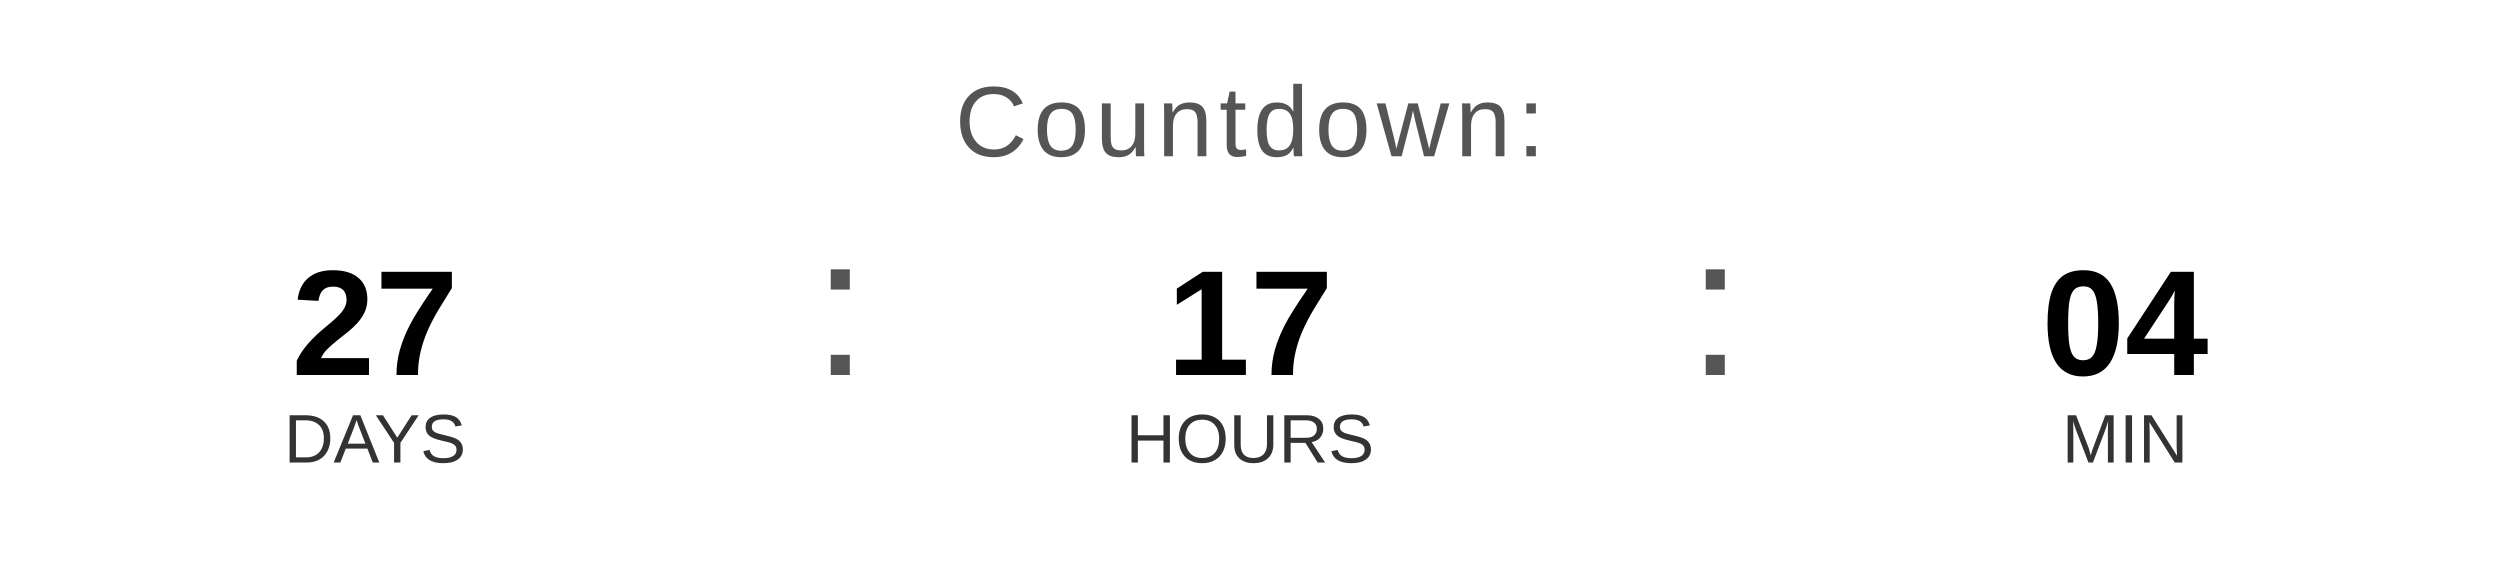
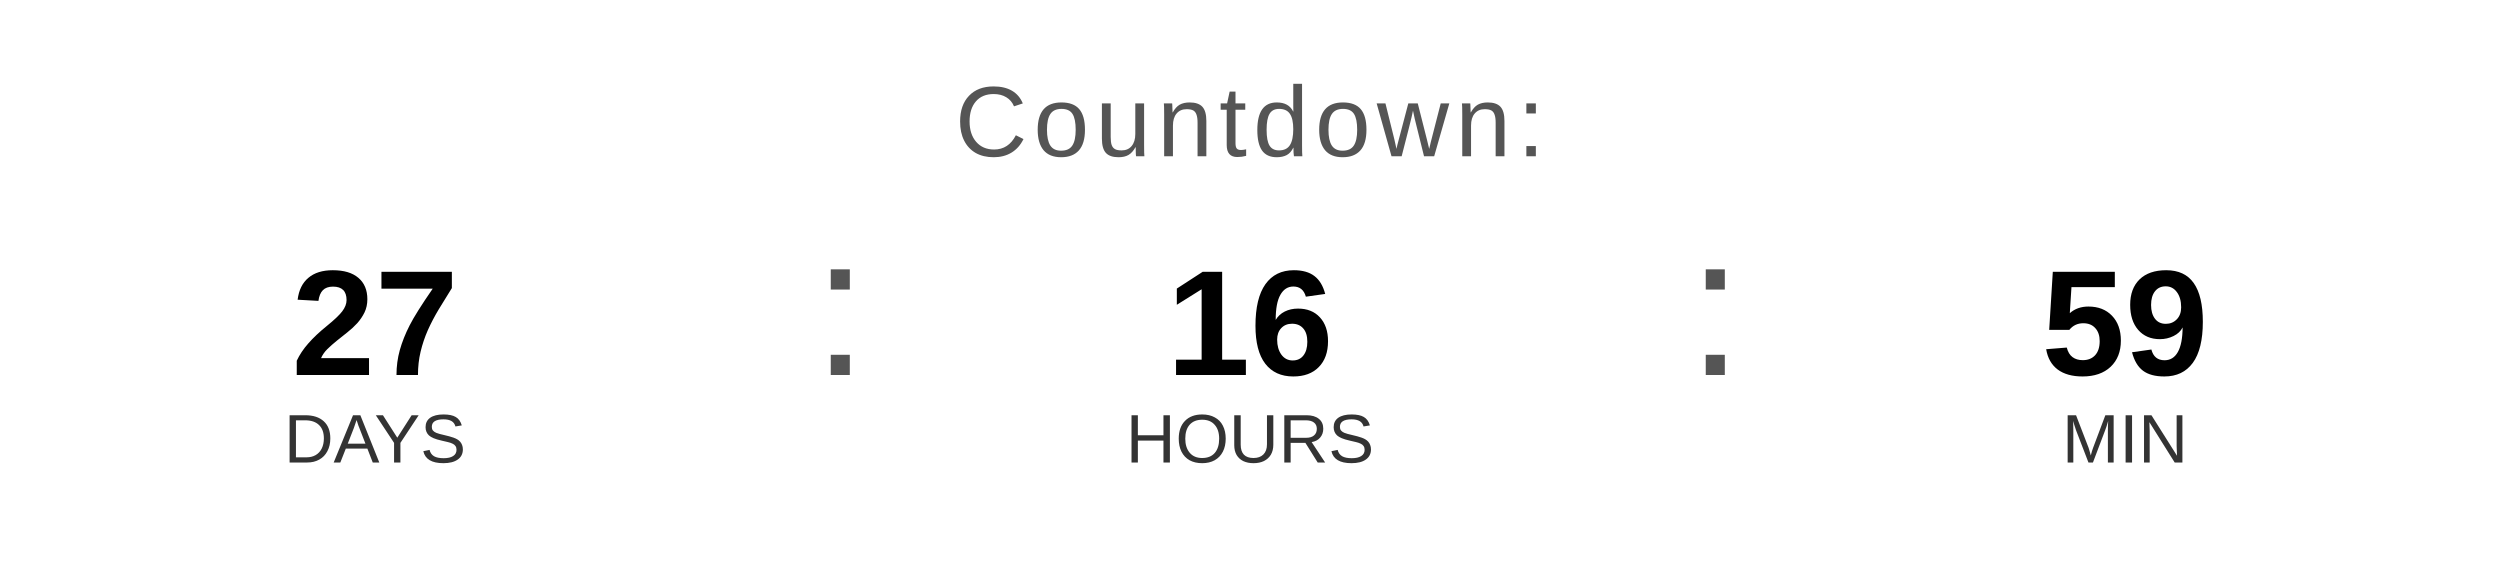
<svg xmlns="http://www.w3.org/2000/svg" width="400" height="90" viewBox="0 0 400 90">
  <text x="200" y="25" font-family="Arial, Helvetica, sans-serif" font-size="16" fill="#555555" text-anchor="middle" letter-spacing="1">
    Countdown:
  </text>
  <text x="60" y="60" font-family="Arial, Helvetica, sans-serif" font-size="24" font-weight="bold" fill="#000000" text-anchor="middle">27</text>
  <text x="60" y="74" font-family="Arial, Helvetica, sans-serif" font-size="11" fill="#333333" text-anchor="middle">DAYS</text>
  <text x="130" y="60" font-family="Arial, sans-serif" font-size="32" fill="#555555">:</text>
-   <text x="200" y="60" font-family="Arial, Helvetica, sans-serif" font-size="24" font-weight="bold" fill="#000000" text-anchor="middle">17</text>
+   <text x="200" y="60" font-family="Arial, Helvetica, sans-serif" font-size="24" font-weight="bold" fill="#000000" text-anchor="middle">16</text>
  <text x="200" y="74" font-family="Arial, Helvetica, sans-serif" font-size="11" fill="#333333" text-anchor="middle">HOURS</text>
  <text x="270" y="60" font-family="Arial, sans-serif" font-size="32" fill="#555555">:</text>
-   <text x="340" y="60" font-family="Arial, Helvetica, sans-serif" font-size="24" font-weight="bold" fill="#000000" text-anchor="middle">04</text>
+   <text x="340" y="60" font-family="Arial, Helvetica, sans-serif" font-size="24" font-weight="bold" fill="#000000" text-anchor="middle">59</text>
  <text x="340" y="74" font-family="Arial, Helvetica, sans-serif" font-size="11" fill="#333333" text-anchor="middle">MIN</text>
</svg>
